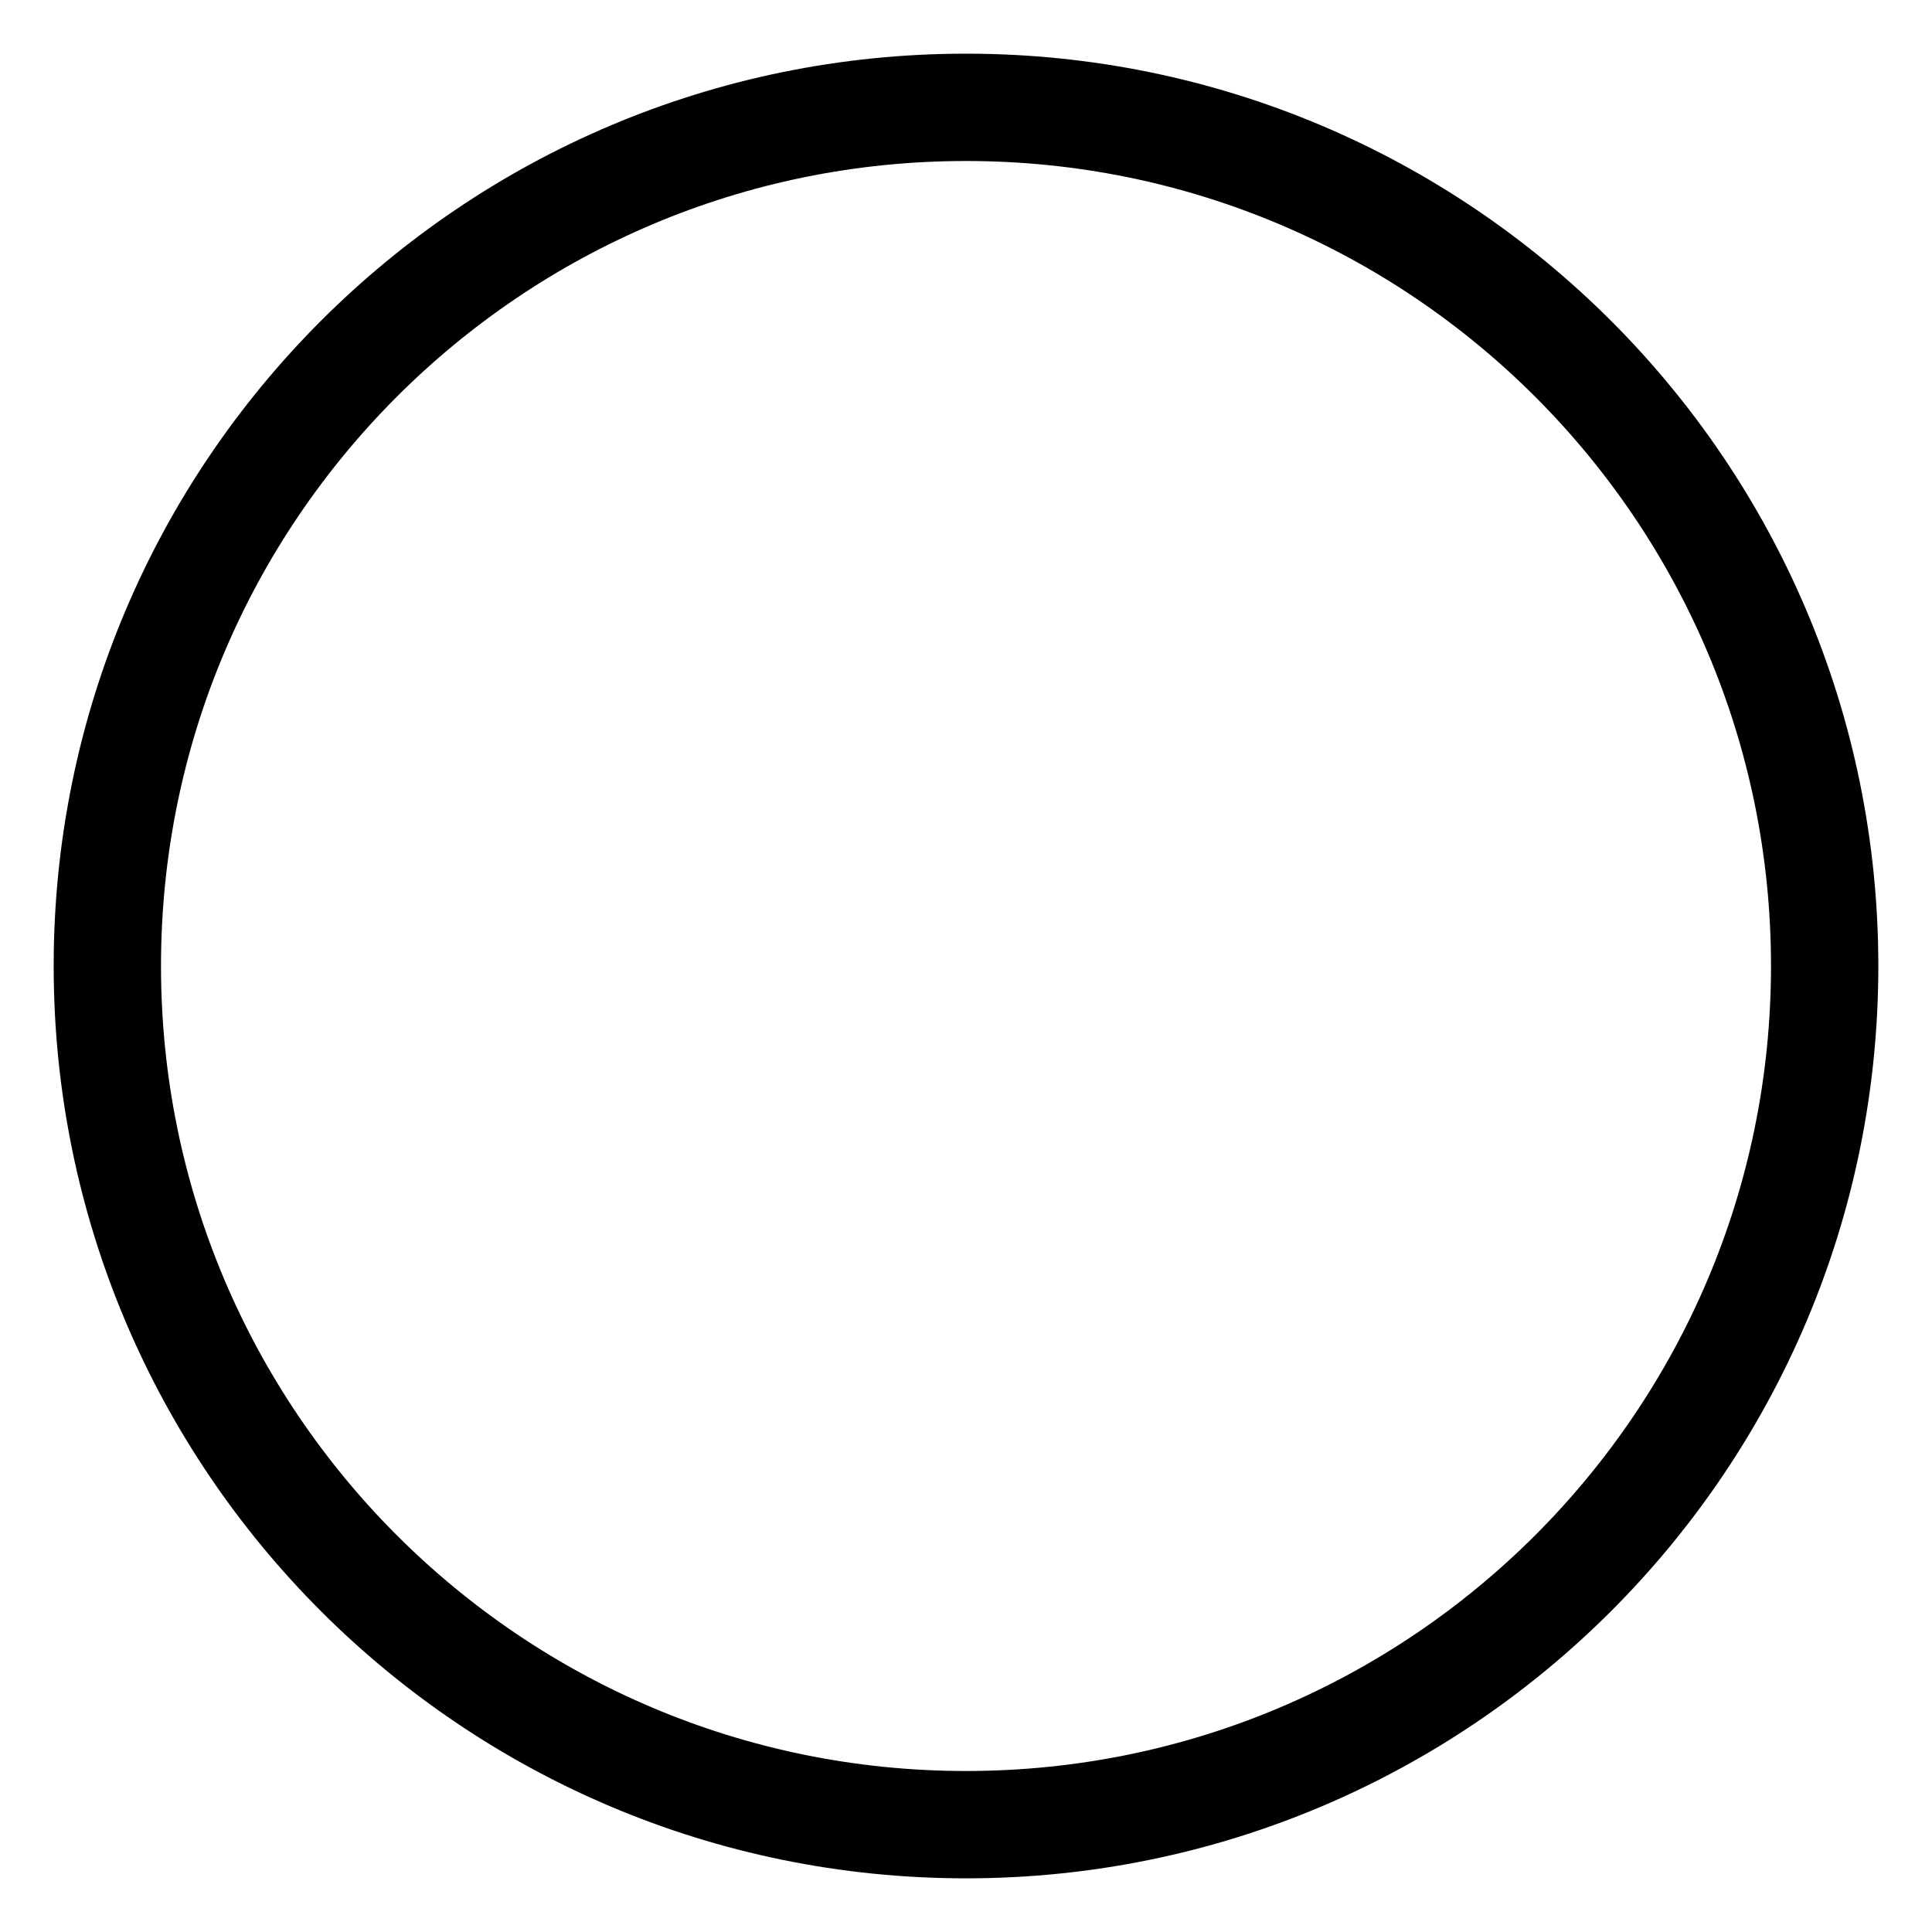
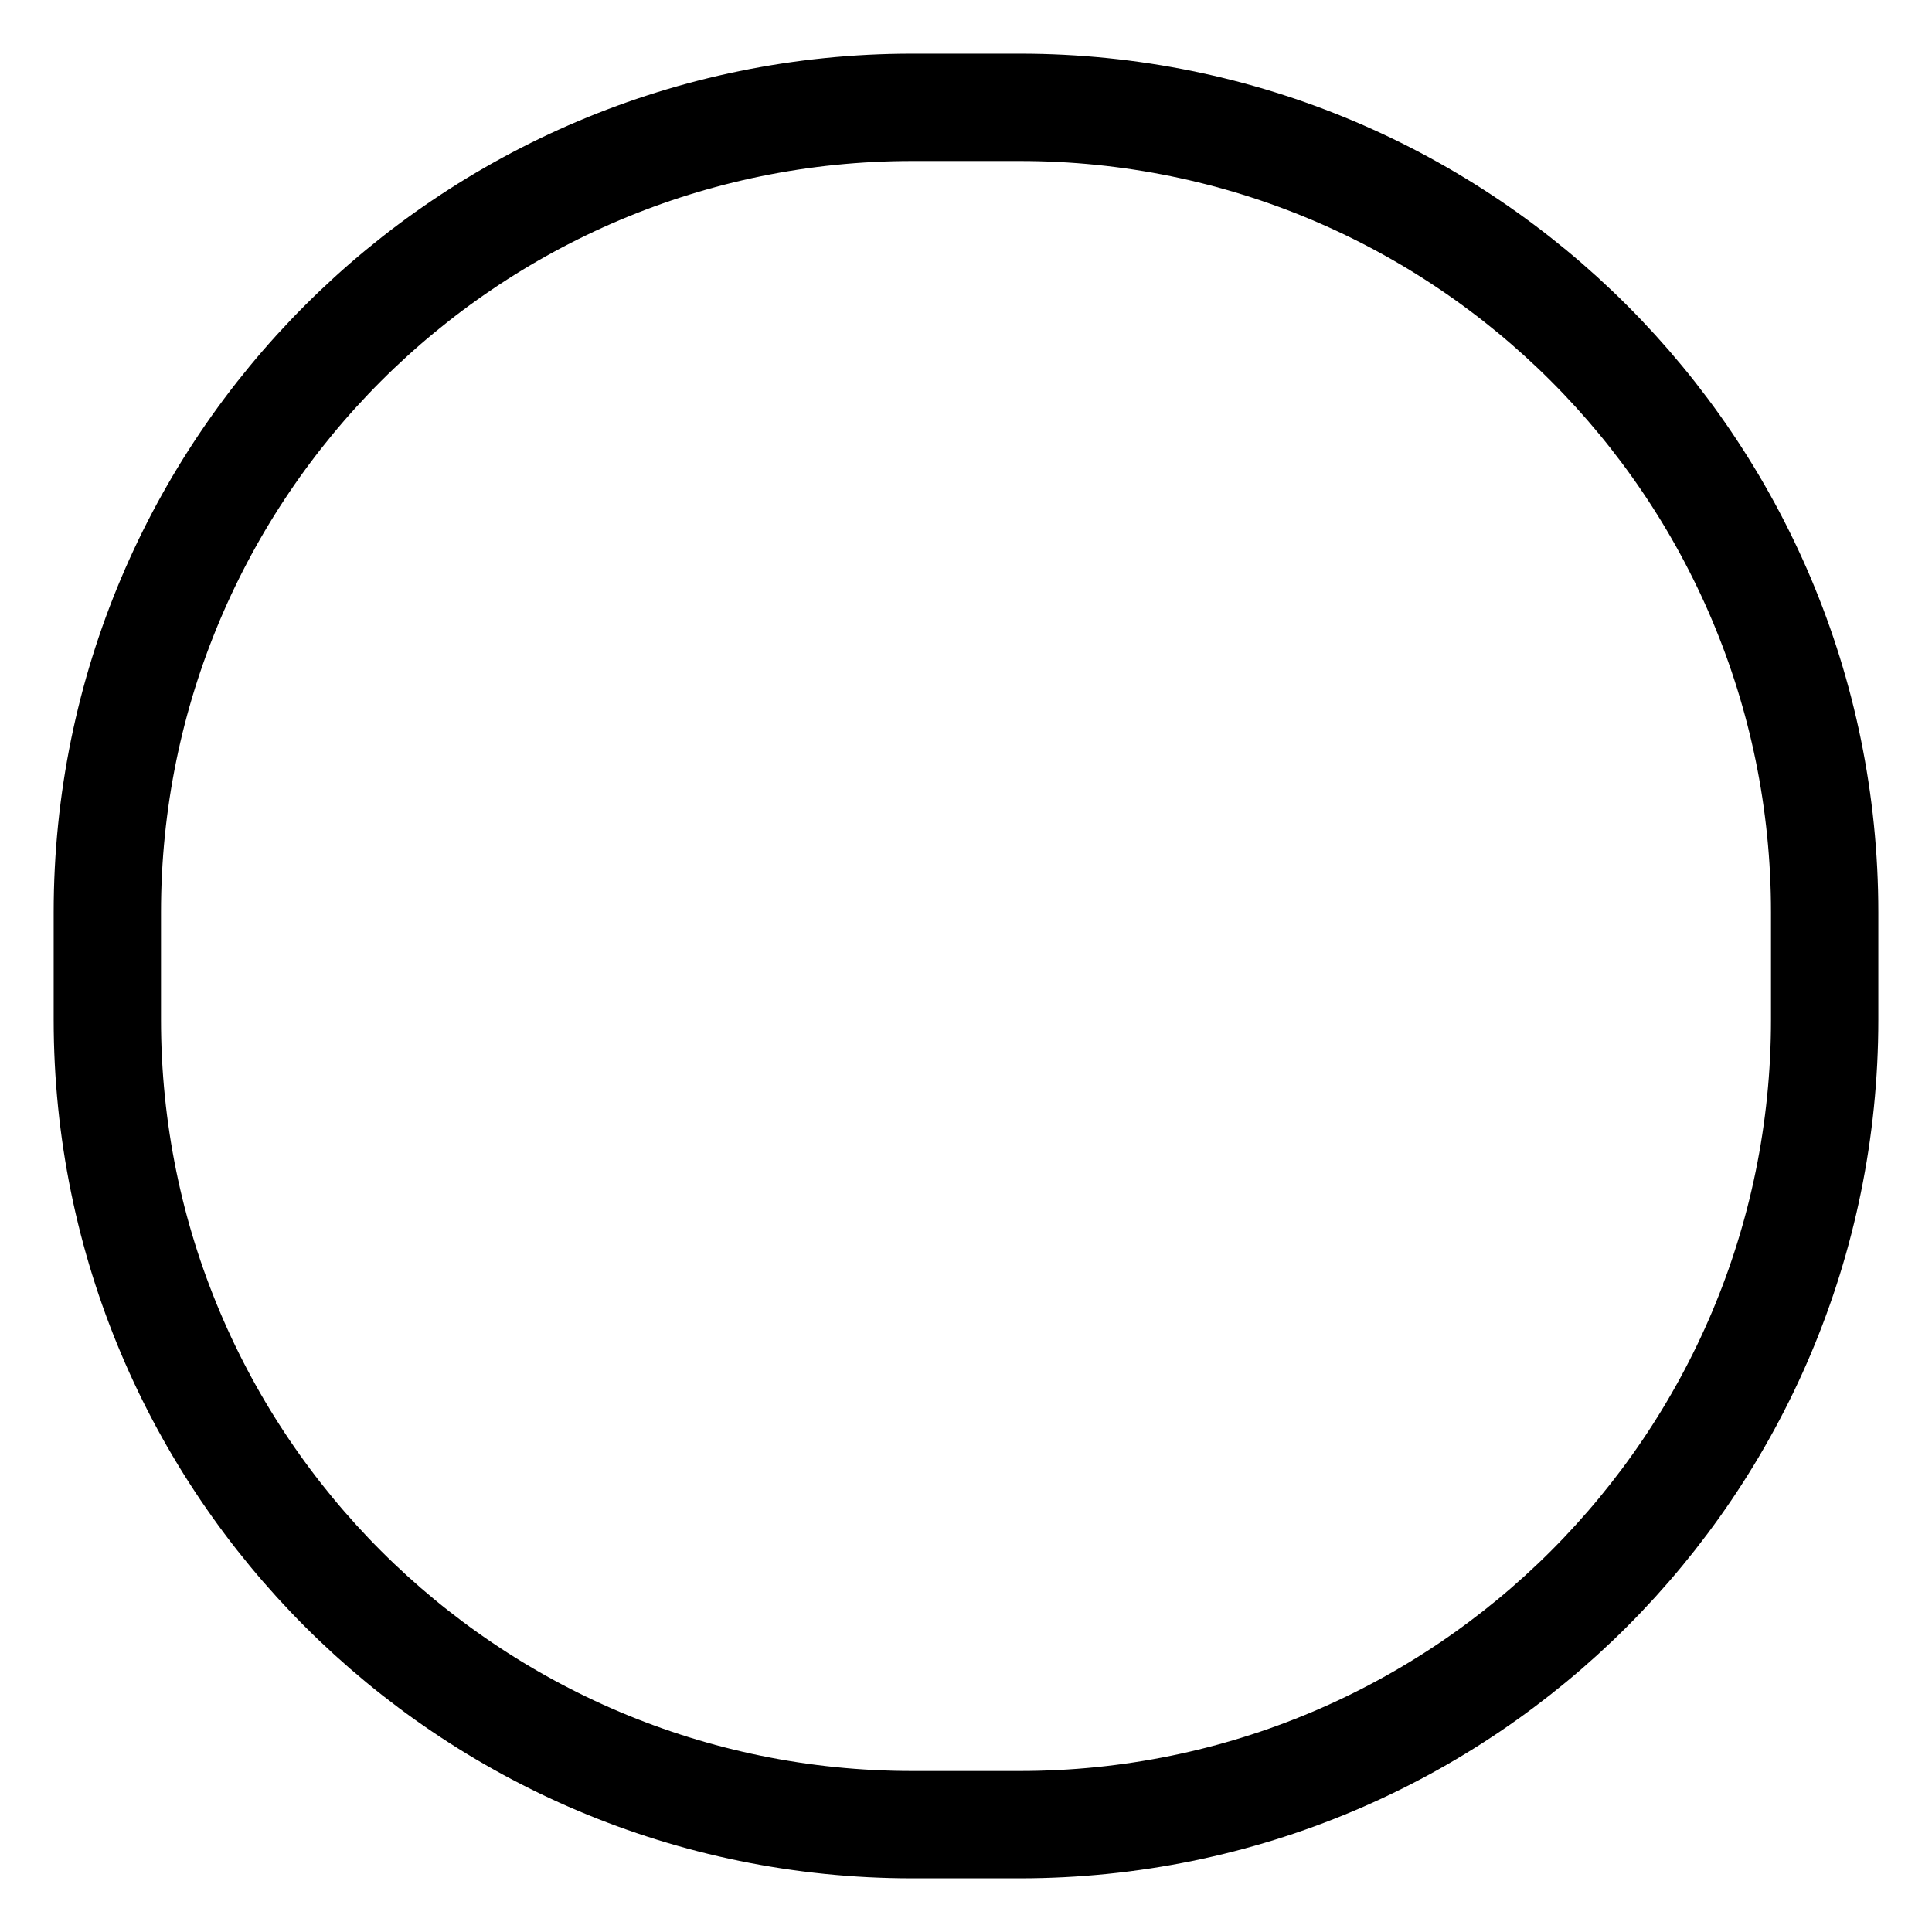
- <svg xmlns="http://www.w3.org/2000/svg" width="36" height="36" viewBox="0 0 36 36" fill="none">
-   <rect x="2" y="2" width="32" height="32" rx="16" stroke="black" stroke-width="2" />
+ <svg xmlns="http://www.w3.org/2000/svg" width="36px" height="36px" viewBox="0 0 36 36" version="1.1">
+   <g id="dtpr_icons-/-container-/-circle" stroke="none" stroke-width="1" fill="none" fill-rule="evenodd">
+     <rect id="Rectangle" stroke="#000000" stroke-width="2" x="2" y="2" width="32" height="32" rx="15" />
+   </g>
</svg>
